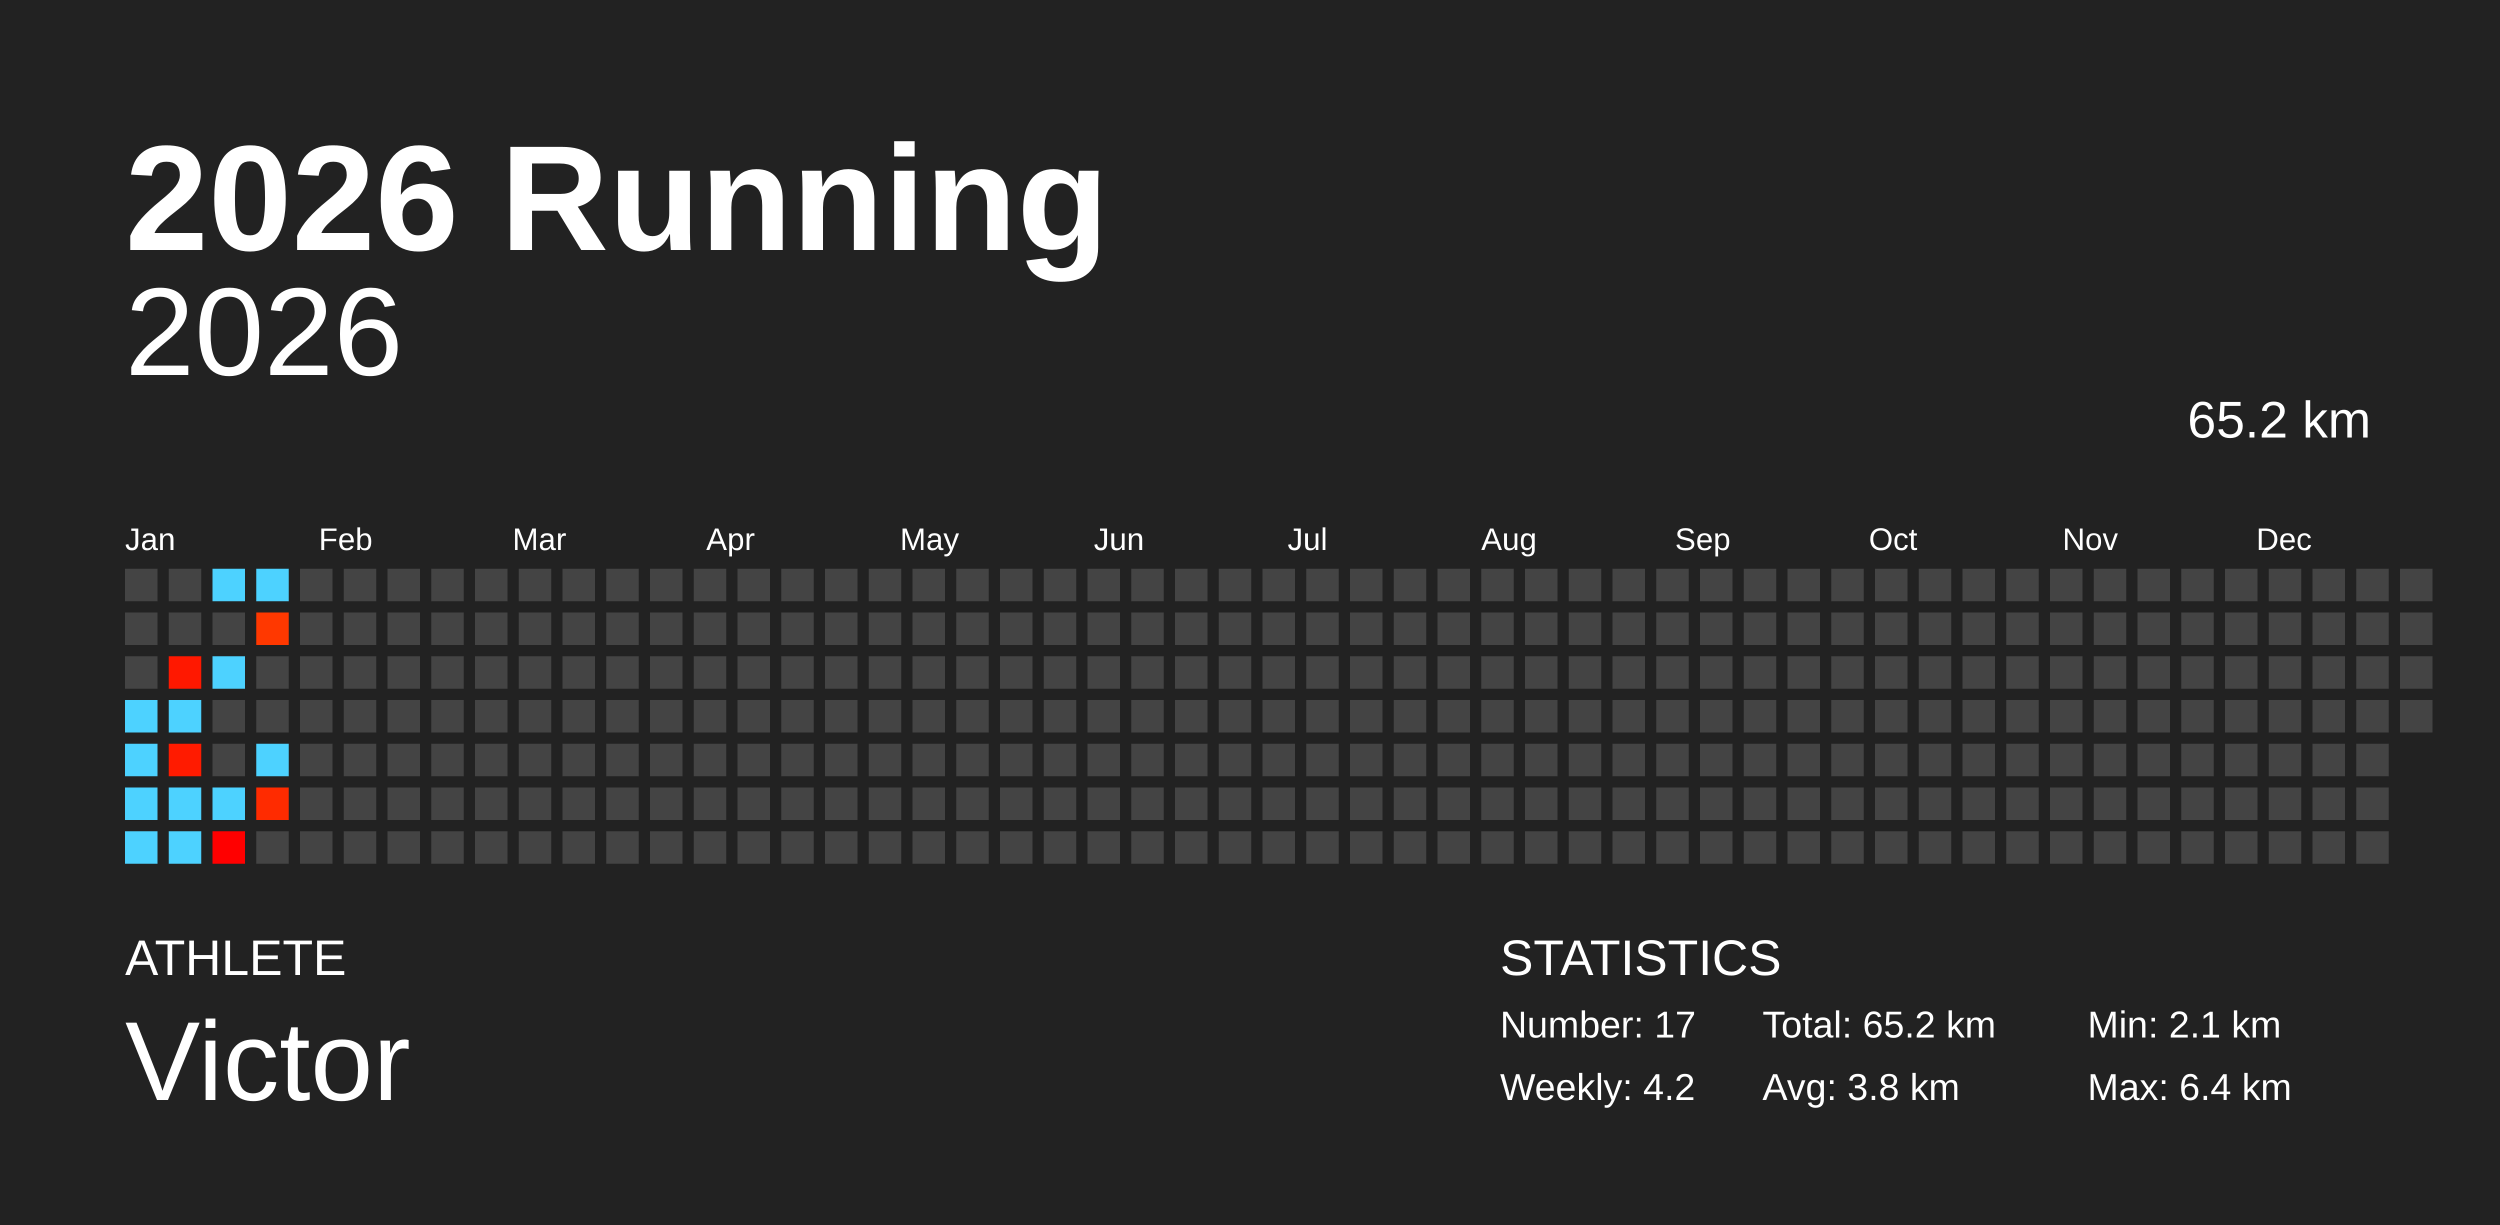
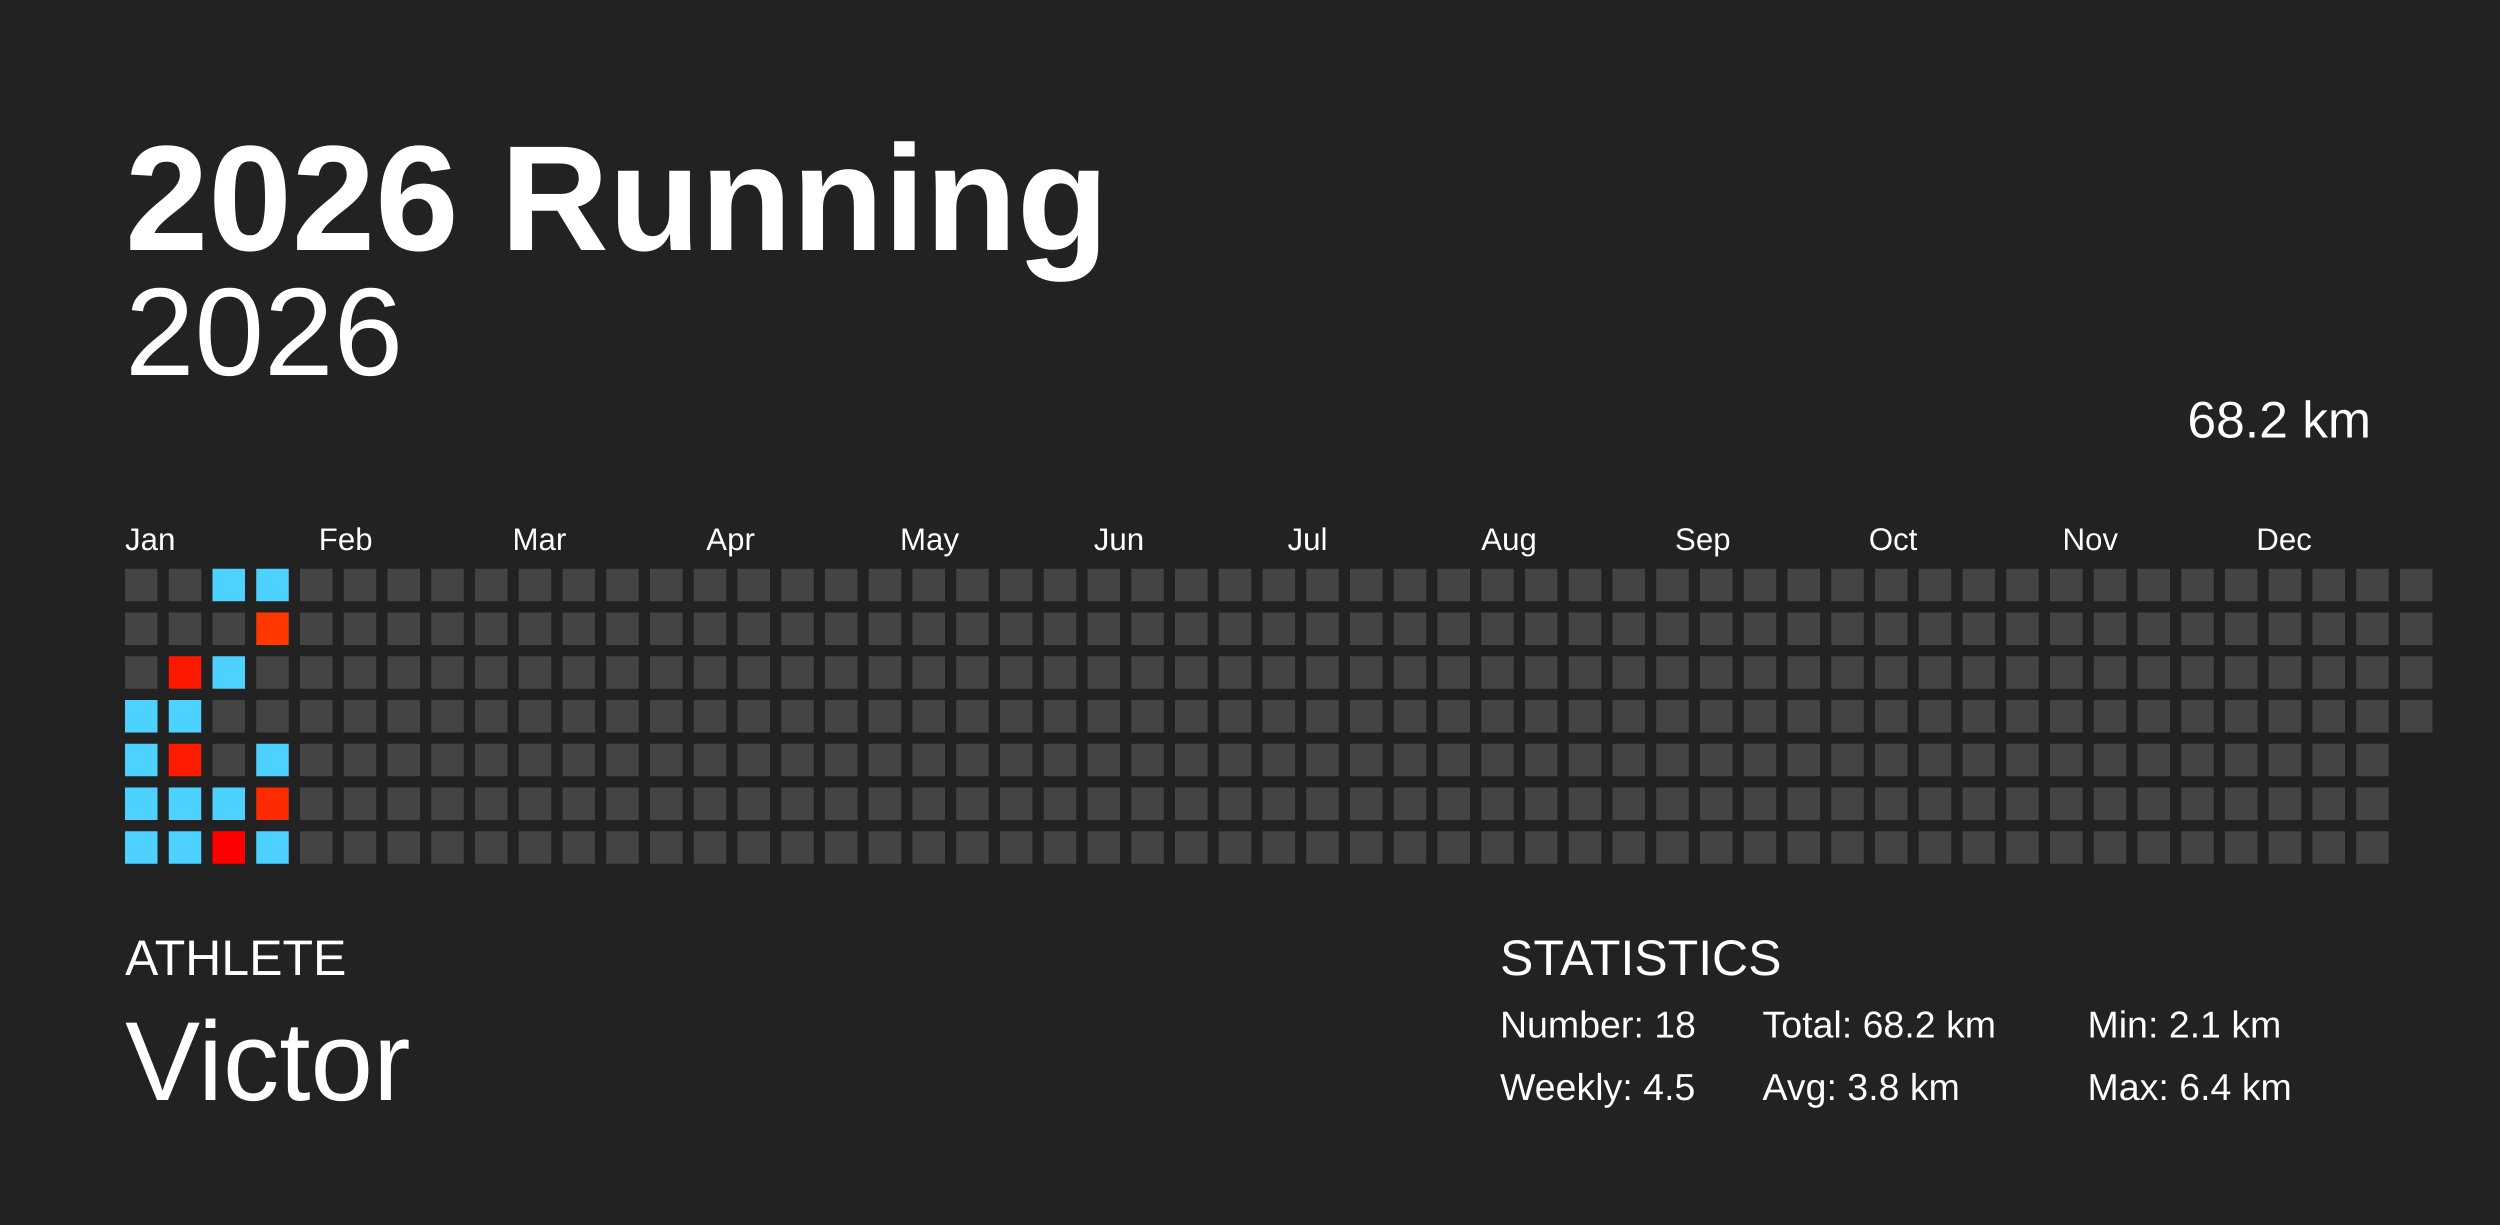
<svg xmlns="http://www.w3.org/2000/svg" baseProfile="full" height="98mm" version="1.1" viewBox="0,0,200,98" width="200mm">
  <defs />
  <rect fill="#222222" height="98" width="200" x="0" y="0" />
  <text fill="#FFFFFF" style="font-size:12px; font-family:Arial; font-weight:bold;" x="10" y="20">2026 Running</text>
  <text fill="#FFFFFF" style="font-size:4px; font-family:Arial" x="10" y="78">ATHLETE</text>
  <text fill="#FFFFFF" style="font-size:9px; font-family:Arial" x="10" y="88">Victor</text>
  <text fill="#FFFFFF" style="font-size:4px; font-family:Arial" x="120" y="78">STATISTICS</text>
-   <text fill="#FFFFFF" style="font-size:3px; font-family:Arial" x="120" y="83">Number: 17</text>
-   <text fill="#FFFFFF" style="font-size:3px; font-family:Arial" x="120" y="88">Weekly: 4.2</text>
-   <text fill="#FFFFFF" style="font-size:3px; font-family:Arial" x="141" y="83">Total: 65.2 km</text>
+   <text fill="#FFFFFF" style="font-size:3px; font-family:Arial" x="120" y="83">Number: 18</text>
+   <text fill="#FFFFFF" style="font-size:3px; font-family:Arial" x="120" y="88">Weekly: 4.5</text>
+   <text fill="#FFFFFF" style="font-size:3px; font-family:Arial" x="141" y="83">Total: 68.2 km</text>
  <text fill="#FFFFFF" style="font-size:3px; font-family:Arial" x="141" y="88">Avg: 3.8 km</text>
  <text fill="#FFFFFF" style="font-size:3px; font-family:Arial" x="167" y="83">Min: 2.1 km</text>
  <text fill="#FFFFFF" style="font-size:3px; font-family:Arial" x="167" y="88">Max: 6.4 km</text>
  <text alignment-baseline="hanging" fill="#FFFFFF" style="font-size:10.0px; font-family:Arial;" x="10" y="30">2026</text>
-   <text alignment-baseline="hanging" fill="#FFFFFF" style="font-size:4.125px; font-family:Arial;" x="175" y="35">65.2 km</text>
+   <text alignment-baseline="hanging" fill="#FFFFFF" style="font-size:4.125px; font-family:Arial;" x="175" y="35">68.2 km</text>
  <text fill="#FFFFFF" style="font-size:2.5px; font-family:Arial" x="10.0" y="44">Jan</text>
  <text fill="#FFFFFF" style="font-size:2.5px; font-family:Arial" x="25.5" y="44">Feb</text>
  <text fill="#FFFFFF" style="font-size:2.5px; font-family:Arial" x="41.0" y="44">Mar</text>
  <text fill="#FFFFFF" style="font-size:2.5px; font-family:Arial" x="56.5" y="44">Apr</text>
  <text fill="#FFFFFF" style="font-size:2.5px; font-family:Arial" x="72.0" y="44">May</text>
  <text fill="#FFFFFF" style="font-size:2.5px; font-family:Arial" x="87.5" y="44">Jun</text>
  <text fill="#FFFFFF" style="font-size:2.5px; font-family:Arial" x="103.0" y="44">Jul</text>
  <text fill="#FFFFFF" style="font-size:2.5px; font-family:Arial" x="118.5" y="44">Aug</text>
  <text fill="#FFFFFF" style="font-size:2.5px; font-family:Arial" x="134.0" y="44">Sep</text>
  <text fill="#FFFFFF" style="font-size:2.5px; font-family:Arial" x="149.5" y="44">Oct</text>
  <text fill="#FFFFFF" style="font-size:2.5px; font-family:Arial" x="165.0" y="44">Nov</text>
  <text fill="#FFFFFF" style="font-size:2.5px; font-family:Arial" x="180.5" y="44">Dec</text>
  <rect fill="#444444" height="2.6" width="2.6" x="10.0" y="45.5" />
  <rect fill="#444444" height="2.6" width="2.6" x="10.0" y="49.0" />
  <rect fill="#444444" height="2.6" width="2.6" x="10.0" y="52.5" />
  <rect fill="#4dd2ff" height="2.6" width="2.6" x="10.0" y="56.0" />
  <rect fill="#4dd2ff" height="2.6" width="2.6" x="10.0" y="59.5" />
  <rect fill="#4dd2ff" height="2.6" width="2.6" x="10.0" y="63.0" />
  <rect fill="#4dd2ff" height="2.6" width="2.6" x="10.0" y="66.5" />
  <rect fill="#444444" height="2.6" width="2.6" x="13.5" y="45.5" />
  <rect fill="#444444" height="2.6" width="2.6" x="13.5" y="49.0" />
  <rect fill="#ff1800" height="2.6" width="2.6" x="13.5" y="52.5" />
  <rect fill="#4dd2ff" height="2.6" width="2.6" x="13.5" y="56.0" />
  <rect fill="#ff1b00" height="2.6" width="2.6" x="13.5" y="59.5" />
  <rect fill="#4dd2ff" height="2.6" width="2.6" x="13.5" y="63.0" />
  <rect fill="#4dd2ff" height="2.6" width="2.6" x="13.5" y="66.5" />
  <rect fill="#4dd2ff" height="2.6" width="2.6" x="17.0" y="45.5" />
  <rect fill="#444444" height="2.6" width="2.6" x="17.0" y="49.0" />
  <rect fill="#4dd2ff" height="2.6" width="2.6" x="17.0" y="52.5" />
  <rect fill="#444444" height="2.6" width="2.6" x="17.0" y="56.0" />
  <rect fill="#444444" height="2.6" width="2.6" x="17.0" y="59.5" />
  <rect fill="#4dd2ff" height="2.6" width="2.6" x="17.0" y="63.0" />
  <rect fill="#ff0000" height="2.6" width="2.6" x="17.0" y="66.5" />
  <rect fill="#4dd2ff" height="2.6" width="2.6" x="20.5" y="45.5" />
  <rect fill="#ff3800" height="2.6" width="2.6" x="20.5" y="49.0" />
  <rect fill="#444444" height="2.6" width="2.6" x="20.5" y="52.5" />
  <rect fill="#444444" height="2.6" width="2.6" x="20.5" y="56.0" />
  <rect fill="#4dd2ff" height="2.6" width="2.6" x="20.5" y="59.5" />
  <rect fill="#ff2b00" height="2.6" width="2.6" x="20.5" y="63.0" />
-   <rect fill="#444444" height="2.6" width="2.6" x="20.5" y="66.5" />
+   <rect fill="#4dd2ff" height="2.6" width="2.6" x="20.5" y="66.5" />
  <rect fill="#444444" height="2.6" width="2.6" x="24.0" y="45.5" />
  <rect fill="#444444" height="2.6" width="2.6" x="24.0" y="49.0" />
  <rect fill="#444444" height="2.6" width="2.6" x="24.0" y="52.5" />
  <rect fill="#444444" height="2.6" width="2.6" x="24.0" y="56.0" />
  <rect fill="#444444" height="2.6" width="2.6" x="24.0" y="59.5" />
  <rect fill="#444444" height="2.6" width="2.6" x="24.0" y="63.0" />
  <rect fill="#444444" height="2.6" width="2.6" x="24.0" y="66.5" />
  <rect fill="#444444" height="2.6" width="2.6" x="27.5" y="45.5" />
  <rect fill="#444444" height="2.6" width="2.6" x="27.5" y="49.0" />
  <rect fill="#444444" height="2.6" width="2.6" x="27.5" y="52.5" />
  <rect fill="#444444" height="2.6" width="2.6" x="27.5" y="56.0" />
  <rect fill="#444444" height="2.6" width="2.6" x="27.5" y="59.5" />
  <rect fill="#444444" height="2.6" width="2.6" x="27.5" y="63.0" />
  <rect fill="#444444" height="2.6" width="2.6" x="27.5" y="66.5" />
  <rect fill="#444444" height="2.6" width="2.6" x="31.0" y="45.5" />
  <rect fill="#444444" height="2.6" width="2.6" x="31.0" y="49.0" />
  <rect fill="#444444" height="2.6" width="2.6" x="31.0" y="52.5" />
  <rect fill="#444444" height="2.6" width="2.6" x="31.0" y="56.0" />
  <rect fill="#444444" height="2.6" width="2.6" x="31.0" y="59.5" />
  <rect fill="#444444" height="2.6" width="2.6" x="31.0" y="63.0" />
  <rect fill="#444444" height="2.6" width="2.6" x="31.0" y="66.5" />
  <rect fill="#444444" height="2.6" width="2.6" x="34.5" y="45.5" />
  <rect fill="#444444" height="2.6" width="2.6" x="34.5" y="49.0" />
  <rect fill="#444444" height="2.6" width="2.6" x="34.5" y="52.5" />
  <rect fill="#444444" height="2.6" width="2.6" x="34.5" y="56.0" />
  <rect fill="#444444" height="2.6" width="2.6" x="34.5" y="59.5" />
  <rect fill="#444444" height="2.6" width="2.6" x="34.5" y="63.0" />
  <rect fill="#444444" height="2.6" width="2.6" x="34.5" y="66.5" />
  <rect fill="#444444" height="2.6" width="2.6" x="38.0" y="45.5" />
  <rect fill="#444444" height="2.6" width="2.6" x="38.0" y="49.0" />
  <rect fill="#444444" height="2.6" width="2.6" x="38.0" y="52.5" />
  <rect fill="#444444" height="2.6" width="2.6" x="38.0" y="56.0" />
  <rect fill="#444444" height="2.6" width="2.6" x="38.0" y="59.5" />
  <rect fill="#444444" height="2.6" width="2.6" x="38.0" y="63.0" />
  <rect fill="#444444" height="2.6" width="2.6" x="38.0" y="66.5" />
  <rect fill="#444444" height="2.6" width="2.6" x="41.5" y="45.5" />
  <rect fill="#444444" height="2.6" width="2.6" x="41.5" y="49.0" />
  <rect fill="#444444" height="2.6" width="2.6" x="41.5" y="52.5" />
  <rect fill="#444444" height="2.6" width="2.6" x="41.5" y="56.0" />
  <rect fill="#444444" height="2.6" width="2.6" x="41.5" y="59.5" />
  <rect fill="#444444" height="2.6" width="2.6" x="41.5" y="63.0" />
  <rect fill="#444444" height="2.6" width="2.6" x="41.5" y="66.5" />
  <rect fill="#444444" height="2.6" width="2.6" x="45.0" y="45.5" />
  <rect fill="#444444" height="2.6" width="2.6" x="45.0" y="49.0" />
  <rect fill="#444444" height="2.6" width="2.6" x="45.0" y="52.5" />
  <rect fill="#444444" height="2.6" width="2.6" x="45.0" y="56.0" />
  <rect fill="#444444" height="2.6" width="2.6" x="45.0" y="59.5" />
  <rect fill="#444444" height="2.6" width="2.6" x="45.0" y="63.0" />
  <rect fill="#444444" height="2.6" width="2.6" x="45.0" y="66.5" />
  <rect fill="#444444" height="2.6" width="2.6" x="48.5" y="45.5" />
  <rect fill="#444444" height="2.6" width="2.6" x="48.5" y="49.0" />
  <rect fill="#444444" height="2.6" width="2.6" x="48.5" y="52.5" />
  <rect fill="#444444" height="2.6" width="2.6" x="48.5" y="56.0" />
  <rect fill="#444444" height="2.6" width="2.6" x="48.5" y="59.5" />
  <rect fill="#444444" height="2.6" width="2.6" x="48.5" y="63.0" />
  <rect fill="#444444" height="2.6" width="2.6" x="48.5" y="66.5" />
  <rect fill="#444444" height="2.6" width="2.6" x="52.0" y="45.5" />
  <rect fill="#444444" height="2.6" width="2.6" x="52.0" y="49.0" />
  <rect fill="#444444" height="2.6" width="2.6" x="52.0" y="52.5" />
  <rect fill="#444444" height="2.6" width="2.6" x="52.0" y="56.0" />
  <rect fill="#444444" height="2.6" width="2.6" x="52.0" y="59.5" />
  <rect fill="#444444" height="2.6" width="2.6" x="52.0" y="63.0" />
  <rect fill="#444444" height="2.6" width="2.6" x="52.0" y="66.5" />
  <rect fill="#444444" height="2.6" width="2.6" x="55.5" y="45.5" />
  <rect fill="#444444" height="2.6" width="2.6" x="55.5" y="49.0" />
  <rect fill="#444444" height="2.6" width="2.6" x="55.5" y="52.5" />
  <rect fill="#444444" height="2.6" width="2.6" x="55.5" y="56.0" />
  <rect fill="#444444" height="2.6" width="2.6" x="55.5" y="59.5" />
  <rect fill="#444444" height="2.6" width="2.6" x="55.5" y="63.0" />
  <rect fill="#444444" height="2.6" width="2.6" x="55.5" y="66.5" />
  <rect fill="#444444" height="2.6" width="2.6" x="59.0" y="45.5" />
  <rect fill="#444444" height="2.6" width="2.6" x="59.0" y="49.0" />
  <rect fill="#444444" height="2.6" width="2.6" x="59.0" y="52.5" />
  <rect fill="#444444" height="2.6" width="2.6" x="59.0" y="56.0" />
  <rect fill="#444444" height="2.6" width="2.6" x="59.0" y="59.5" />
  <rect fill="#444444" height="2.6" width="2.6" x="59.0" y="63.0" />
  <rect fill="#444444" height="2.6" width="2.6" x="59.0" y="66.5" />
  <rect fill="#444444" height="2.6" width="2.6" x="62.5" y="45.5" />
  <rect fill="#444444" height="2.6" width="2.6" x="62.5" y="49.0" />
  <rect fill="#444444" height="2.6" width="2.6" x="62.5" y="52.5" />
  <rect fill="#444444" height="2.6" width="2.6" x="62.5" y="56.0" />
  <rect fill="#444444" height="2.6" width="2.6" x="62.5" y="59.5" />
  <rect fill="#444444" height="2.6" width="2.6" x="62.5" y="63.0" />
  <rect fill="#444444" height="2.6" width="2.6" x="62.5" y="66.5" />
  <rect fill="#444444" height="2.6" width="2.6" x="66.0" y="45.5" />
  <rect fill="#444444" height="2.6" width="2.6" x="66.0" y="49.0" />
  <rect fill="#444444" height="2.6" width="2.6" x="66.0" y="52.5" />
  <rect fill="#444444" height="2.6" width="2.6" x="66.0" y="56.0" />
  <rect fill="#444444" height="2.6" width="2.6" x="66.0" y="59.5" />
  <rect fill="#444444" height="2.6" width="2.6" x="66.0" y="63.0" />
  <rect fill="#444444" height="2.6" width="2.6" x="66.0" y="66.5" />
  <rect fill="#444444" height="2.6" width="2.6" x="69.5" y="45.5" />
  <rect fill="#444444" height="2.6" width="2.6" x="69.5" y="49.0" />
  <rect fill="#444444" height="2.6" width="2.6" x="69.5" y="52.5" />
  <rect fill="#444444" height="2.6" width="2.6" x="69.5" y="56.0" />
  <rect fill="#444444" height="2.6" width="2.6" x="69.5" y="59.5" />
  <rect fill="#444444" height="2.6" width="2.6" x="69.5" y="63.0" />
  <rect fill="#444444" height="2.6" width="2.6" x="69.5" y="66.5" />
  <rect fill="#444444" height="2.6" width="2.6" x="73.0" y="45.5" />
  <rect fill="#444444" height="2.6" width="2.6" x="73.0" y="49.0" />
  <rect fill="#444444" height="2.6" width="2.6" x="73.0" y="52.5" />
  <rect fill="#444444" height="2.6" width="2.6" x="73.0" y="56.0" />
  <rect fill="#444444" height="2.6" width="2.6" x="73.0" y="59.5" />
  <rect fill="#444444" height="2.6" width="2.6" x="73.0" y="63.0" />
  <rect fill="#444444" height="2.6" width="2.6" x="73.0" y="66.5" />
  <rect fill="#444444" height="2.6" width="2.6" x="76.5" y="45.5" />
  <rect fill="#444444" height="2.6" width="2.6" x="76.5" y="49.0" />
  <rect fill="#444444" height="2.6" width="2.6" x="76.5" y="52.5" />
  <rect fill="#444444" height="2.6" width="2.6" x="76.5" y="56.0" />
  <rect fill="#444444" height="2.6" width="2.6" x="76.5" y="59.5" />
  <rect fill="#444444" height="2.6" width="2.6" x="76.5" y="63.0" />
  <rect fill="#444444" height="2.6" width="2.6" x="76.5" y="66.5" />
  <rect fill="#444444" height="2.6" width="2.6" x="80.0" y="45.5" />
  <rect fill="#444444" height="2.6" width="2.6" x="80.0" y="49.0" />
  <rect fill="#444444" height="2.6" width="2.6" x="80.0" y="52.5" />
  <rect fill="#444444" height="2.6" width="2.6" x="80.0" y="56.0" />
  <rect fill="#444444" height="2.6" width="2.6" x="80.0" y="59.5" />
  <rect fill="#444444" height="2.6" width="2.6" x="80.0" y="63.0" />
  <rect fill="#444444" height="2.6" width="2.6" x="80.0" y="66.5" />
  <rect fill="#444444" height="2.6" width="2.6" x="83.5" y="45.5" />
  <rect fill="#444444" height="2.6" width="2.6" x="83.5" y="49.0" />
  <rect fill="#444444" height="2.6" width="2.6" x="83.5" y="52.5" />
  <rect fill="#444444" height="2.6" width="2.6" x="83.5" y="56.0" />
  <rect fill="#444444" height="2.6" width="2.6" x="83.5" y="59.5" />
  <rect fill="#444444" height="2.6" width="2.6" x="83.5" y="63.0" />
  <rect fill="#444444" height="2.6" width="2.6" x="83.5" y="66.5" />
  <rect fill="#444444" height="2.6" width="2.6" x="87.0" y="45.5" />
  <rect fill="#444444" height="2.6" width="2.6" x="87.0" y="49.0" />
  <rect fill="#444444" height="2.6" width="2.6" x="87.0" y="52.5" />
  <rect fill="#444444" height="2.6" width="2.6" x="87.0" y="56.0" />
  <rect fill="#444444" height="2.6" width="2.6" x="87.0" y="59.5" />
  <rect fill="#444444" height="2.6" width="2.6" x="87.0" y="63.0" />
  <rect fill="#444444" height="2.6" width="2.6" x="87.0" y="66.5" />
  <rect fill="#444444" height="2.6" width="2.6" x="90.5" y="45.5" />
  <rect fill="#444444" height="2.6" width="2.6" x="90.5" y="49.0" />
  <rect fill="#444444" height="2.6" width="2.6" x="90.5" y="52.5" />
  <rect fill="#444444" height="2.6" width="2.6" x="90.5" y="56.0" />
  <rect fill="#444444" height="2.6" width="2.6" x="90.5" y="59.5" />
  <rect fill="#444444" height="2.6" width="2.6" x="90.5" y="63.0" />
  <rect fill="#444444" height="2.6" width="2.6" x="90.5" y="66.5" />
  <rect fill="#444444" height="2.6" width="2.6" x="94.0" y="45.5" />
  <rect fill="#444444" height="2.6" width="2.6" x="94.0" y="49.0" />
  <rect fill="#444444" height="2.6" width="2.6" x="94.0" y="52.5" />
  <rect fill="#444444" height="2.6" width="2.6" x="94.0" y="56.0" />
  <rect fill="#444444" height="2.6" width="2.6" x="94.0" y="59.5" />
  <rect fill="#444444" height="2.6" width="2.6" x="94.0" y="63.0" />
  <rect fill="#444444" height="2.6" width="2.6" x="94.0" y="66.5" />
  <rect fill="#444444" height="2.6" width="2.6" x="97.5" y="45.5" />
  <rect fill="#444444" height="2.6" width="2.6" x="97.5" y="49.0" />
  <rect fill="#444444" height="2.6" width="2.6" x="97.5" y="52.5" />
  <rect fill="#444444" height="2.6" width="2.6" x="97.5" y="56.0" />
  <rect fill="#444444" height="2.6" width="2.6" x="97.5" y="59.5" />
  <rect fill="#444444" height="2.6" width="2.6" x="97.5" y="63.0" />
  <rect fill="#444444" height="2.6" width="2.6" x="97.5" y="66.5" />
  <rect fill="#444444" height="2.6" width="2.6" x="101.0" y="45.5" />
  <rect fill="#444444" height="2.6" width="2.6" x="101.0" y="49.0" />
  <rect fill="#444444" height="2.6" width="2.6" x="101.0" y="52.5" />
  <rect fill="#444444" height="2.6" width="2.6" x="101.0" y="56.0" />
  <rect fill="#444444" height="2.6" width="2.6" x="101.0" y="59.5" />
  <rect fill="#444444" height="2.6" width="2.6" x="101.0" y="63.0" />
  <rect fill="#444444" height="2.6" width="2.6" x="101.0" y="66.5" />
  <rect fill="#444444" height="2.6" width="2.6" x="104.5" y="45.5" />
  <rect fill="#444444" height="2.6" width="2.6" x="104.5" y="49.0" />
  <rect fill="#444444" height="2.6" width="2.6" x="104.5" y="52.5" />
  <rect fill="#444444" height="2.6" width="2.6" x="104.5" y="56.0" />
  <rect fill="#444444" height="2.6" width="2.6" x="104.5" y="59.5" />
  <rect fill="#444444" height="2.6" width="2.6" x="104.5" y="63.0" />
  <rect fill="#444444" height="2.6" width="2.6" x="104.5" y="66.5" />
  <rect fill="#444444" height="2.6" width="2.6" x="108.0" y="45.5" />
  <rect fill="#444444" height="2.6" width="2.6" x="108.0" y="49.0" />
  <rect fill="#444444" height="2.6" width="2.6" x="108.0" y="52.5" />
  <rect fill="#444444" height="2.6" width="2.6" x="108.0" y="56.0" />
  <rect fill="#444444" height="2.6" width="2.6" x="108.0" y="59.5" />
  <rect fill="#444444" height="2.6" width="2.6" x="108.0" y="63.0" />
  <rect fill="#444444" height="2.6" width="2.6" x="108.0" y="66.5" />
  <rect fill="#444444" height="2.6" width="2.6" x="111.5" y="45.5" />
  <rect fill="#444444" height="2.6" width="2.6" x="111.5" y="49.0" />
  <rect fill="#444444" height="2.6" width="2.6" x="111.5" y="52.5" />
  <rect fill="#444444" height="2.6" width="2.6" x="111.5" y="56.0" />
  <rect fill="#444444" height="2.6" width="2.6" x="111.5" y="59.5" />
  <rect fill="#444444" height="2.6" width="2.6" x="111.5" y="63.0" />
  <rect fill="#444444" height="2.6" width="2.6" x="111.5" y="66.5" />
  <rect fill="#444444" height="2.6" width="2.6" x="115.0" y="45.5" />
  <rect fill="#444444" height="2.6" width="2.6" x="115.0" y="49.0" />
  <rect fill="#444444" height="2.6" width="2.6" x="115.0" y="52.5" />
  <rect fill="#444444" height="2.6" width="2.6" x="115.0" y="56.0" />
  <rect fill="#444444" height="2.6" width="2.6" x="115.0" y="59.5" />
  <rect fill="#444444" height="2.6" width="2.6" x="115.0" y="63.0" />
  <rect fill="#444444" height="2.6" width="2.6" x="115.0" y="66.5" />
  <rect fill="#444444" height="2.6" width="2.6" x="118.5" y="45.5" />
  <rect fill="#444444" height="2.6" width="2.6" x="118.5" y="49.0" />
  <rect fill="#444444" height="2.6" width="2.6" x="118.5" y="52.5" />
  <rect fill="#444444" height="2.6" width="2.6" x="118.5" y="56.0" />
  <rect fill="#444444" height="2.6" width="2.6" x="118.5" y="59.5" />
  <rect fill="#444444" height="2.6" width="2.6" x="118.5" y="63.0" />
  <rect fill="#444444" height="2.6" width="2.6" x="118.5" y="66.5" />
  <rect fill="#444444" height="2.6" width="2.6" x="122.0" y="45.5" />
  <rect fill="#444444" height="2.6" width="2.6" x="122.0" y="49.0" />
  <rect fill="#444444" height="2.6" width="2.6" x="122.0" y="52.5" />
  <rect fill="#444444" height="2.6" width="2.6" x="122.0" y="56.0" />
  <rect fill="#444444" height="2.6" width="2.6" x="122.0" y="59.5" />
  <rect fill="#444444" height="2.6" width="2.6" x="122.0" y="63.0" />
  <rect fill="#444444" height="2.6" width="2.6" x="122.0" y="66.5" />
  <rect fill="#444444" height="2.6" width="2.6" x="125.5" y="45.5" />
  <rect fill="#444444" height="2.6" width="2.6" x="125.5" y="49.0" />
  <rect fill="#444444" height="2.6" width="2.6" x="125.5" y="52.5" />
  <rect fill="#444444" height="2.6" width="2.6" x="125.5" y="56.0" />
  <rect fill="#444444" height="2.6" width="2.6" x="125.5" y="59.5" />
  <rect fill="#444444" height="2.6" width="2.6" x="125.5" y="63.0" />
  <rect fill="#444444" height="2.6" width="2.6" x="125.5" y="66.5" />
  <rect fill="#444444" height="2.6" width="2.6" x="129.0" y="45.5" />
  <rect fill="#444444" height="2.6" width="2.6" x="129.0" y="49.0" />
  <rect fill="#444444" height="2.6" width="2.6" x="129.0" y="52.5" />
  <rect fill="#444444" height="2.6" width="2.6" x="129.0" y="56.0" />
  <rect fill="#444444" height="2.6" width="2.6" x="129.0" y="59.5" />
  <rect fill="#444444" height="2.6" width="2.6" x="129.0" y="63.0" />
  <rect fill="#444444" height="2.6" width="2.6" x="129.0" y="66.5" />
  <rect fill="#444444" height="2.6" width="2.6" x="132.5" y="45.5" />
  <rect fill="#444444" height="2.6" width="2.6" x="132.5" y="49.0" />
  <rect fill="#444444" height="2.6" width="2.6" x="132.5" y="52.5" />
  <rect fill="#444444" height="2.6" width="2.6" x="132.5" y="56.0" />
  <rect fill="#444444" height="2.6" width="2.6" x="132.5" y="59.5" />
  <rect fill="#444444" height="2.6" width="2.6" x="132.5" y="63.0" />
  <rect fill="#444444" height="2.6" width="2.6" x="132.5" y="66.5" />
  <rect fill="#444444" height="2.6" width="2.6" x="136.0" y="45.5" />
  <rect fill="#444444" height="2.6" width="2.6" x="136.0" y="49.0" />
  <rect fill="#444444" height="2.6" width="2.6" x="136.0" y="52.5" />
  <rect fill="#444444" height="2.6" width="2.6" x="136.0" y="56.0" />
  <rect fill="#444444" height="2.6" width="2.6" x="136.0" y="59.5" />
  <rect fill="#444444" height="2.6" width="2.6" x="136.0" y="63.0" />
  <rect fill="#444444" height="2.6" width="2.6" x="136.0" y="66.5" />
  <rect fill="#444444" height="2.6" width="2.6" x="139.5" y="45.5" />
  <rect fill="#444444" height="2.6" width="2.6" x="139.5" y="49.0" />
  <rect fill="#444444" height="2.6" width="2.6" x="139.5" y="52.5" />
  <rect fill="#444444" height="2.6" width="2.6" x="139.5" y="56.0" />
  <rect fill="#444444" height="2.6" width="2.6" x="139.5" y="59.5" />
  <rect fill="#444444" height="2.6" width="2.6" x="139.5" y="63.0" />
  <rect fill="#444444" height="2.6" width="2.6" x="139.5" y="66.5" />
  <rect fill="#444444" height="2.6" width="2.6" x="143.0" y="45.5" />
  <rect fill="#444444" height="2.6" width="2.6" x="143.0" y="49.0" />
  <rect fill="#444444" height="2.6" width="2.6" x="143.0" y="52.5" />
  <rect fill="#444444" height="2.6" width="2.6" x="143.0" y="56.0" />
  <rect fill="#444444" height="2.6" width="2.6" x="143.0" y="59.5" />
  <rect fill="#444444" height="2.6" width="2.6" x="143.0" y="63.0" />
  <rect fill="#444444" height="2.6" width="2.6" x="143.0" y="66.5" />
  <rect fill="#444444" height="2.6" width="2.6" x="146.5" y="45.5" />
  <rect fill="#444444" height="2.6" width="2.6" x="146.5" y="49.0" />
  <rect fill="#444444" height="2.6" width="2.6" x="146.5" y="52.5" />
  <rect fill="#444444" height="2.6" width="2.6" x="146.5" y="56.0" />
  <rect fill="#444444" height="2.6" width="2.6" x="146.5" y="59.5" />
  <rect fill="#444444" height="2.6" width="2.6" x="146.5" y="63.0" />
  <rect fill="#444444" height="2.6" width="2.6" x="146.5" y="66.5" />
  <rect fill="#444444" height="2.6" width="2.6" x="150.0" y="45.5" />
  <rect fill="#444444" height="2.6" width="2.6" x="150.0" y="49.0" />
  <rect fill="#444444" height="2.6" width="2.6" x="150.0" y="52.5" />
  <rect fill="#444444" height="2.6" width="2.6" x="150.0" y="56.0" />
  <rect fill="#444444" height="2.6" width="2.6" x="150.0" y="59.5" />
  <rect fill="#444444" height="2.6" width="2.6" x="150.0" y="63.0" />
  <rect fill="#444444" height="2.6" width="2.6" x="150.0" y="66.5" />
  <rect fill="#444444" height="2.6" width="2.6" x="153.5" y="45.5" />
  <rect fill="#444444" height="2.6" width="2.6" x="153.5" y="49.0" />
  <rect fill="#444444" height="2.6" width="2.6" x="153.5" y="52.5" />
  <rect fill="#444444" height="2.6" width="2.6" x="153.5" y="56.0" />
  <rect fill="#444444" height="2.6" width="2.6" x="153.5" y="59.5" />
  <rect fill="#444444" height="2.6" width="2.6" x="153.5" y="63.0" />
  <rect fill="#444444" height="2.6" width="2.6" x="153.5" y="66.5" />
  <rect fill="#444444" height="2.6" width="2.6" x="157.0" y="45.5" />
  <rect fill="#444444" height="2.6" width="2.6" x="157.0" y="49.0" />
  <rect fill="#444444" height="2.6" width="2.6" x="157.0" y="52.5" />
  <rect fill="#444444" height="2.6" width="2.6" x="157.0" y="56.0" />
  <rect fill="#444444" height="2.6" width="2.6" x="157.0" y="59.5" />
  <rect fill="#444444" height="2.6" width="2.6" x="157.0" y="63.0" />
  <rect fill="#444444" height="2.6" width="2.6" x="157.0" y="66.5" />
  <rect fill="#444444" height="2.6" width="2.6" x="160.5" y="45.5" />
  <rect fill="#444444" height="2.6" width="2.6" x="160.5" y="49.0" />
  <rect fill="#444444" height="2.6" width="2.6" x="160.5" y="52.5" />
  <rect fill="#444444" height="2.6" width="2.6" x="160.5" y="56.0" />
  <rect fill="#444444" height="2.6" width="2.6" x="160.5" y="59.5" />
  <rect fill="#444444" height="2.6" width="2.6" x="160.5" y="63.0" />
  <rect fill="#444444" height="2.6" width="2.6" x="160.5" y="66.5" />
  <rect fill="#444444" height="2.6" width="2.6" x="164.0" y="45.5" />
  <rect fill="#444444" height="2.6" width="2.6" x="164.0" y="49.0" />
  <rect fill="#444444" height="2.6" width="2.6" x="164.0" y="52.5" />
  <rect fill="#444444" height="2.6" width="2.6" x="164.0" y="56.0" />
  <rect fill="#444444" height="2.6" width="2.6" x="164.0" y="59.5" />
  <rect fill="#444444" height="2.6" width="2.6" x="164.0" y="63.0" />
  <rect fill="#444444" height="2.6" width="2.6" x="164.0" y="66.5" />
  <rect fill="#444444" height="2.6" width="2.6" x="167.5" y="45.5" />
  <rect fill="#444444" height="2.6" width="2.6" x="167.5" y="49.0" />
  <rect fill="#444444" height="2.6" width="2.6" x="167.5" y="52.5" />
  <rect fill="#444444" height="2.6" width="2.6" x="167.5" y="56.0" />
  <rect fill="#444444" height="2.6" width="2.6" x="167.5" y="59.5" />
  <rect fill="#444444" height="2.6" width="2.6" x="167.5" y="63.0" />
  <rect fill="#444444" height="2.6" width="2.6" x="167.5" y="66.5" />
  <rect fill="#444444" height="2.6" width="2.6" x="171.0" y="45.5" />
  <rect fill="#444444" height="2.6" width="2.6" x="171.0" y="49.0" />
  <rect fill="#444444" height="2.6" width="2.6" x="171.0" y="52.5" />
  <rect fill="#444444" height="2.6" width="2.6" x="171.0" y="56.0" />
  <rect fill="#444444" height="2.6" width="2.6" x="171.0" y="59.5" />
  <rect fill="#444444" height="2.6" width="2.6" x="171.0" y="63.0" />
  <rect fill="#444444" height="2.6" width="2.6" x="171.0" y="66.5" />
  <rect fill="#444444" height="2.6" width="2.6" x="174.5" y="45.5" />
  <rect fill="#444444" height="2.6" width="2.6" x="174.5" y="49.0" />
  <rect fill="#444444" height="2.6" width="2.6" x="174.5" y="52.5" />
  <rect fill="#444444" height="2.6" width="2.6" x="174.5" y="56.0" />
  <rect fill="#444444" height="2.6" width="2.6" x="174.5" y="59.5" />
  <rect fill="#444444" height="2.6" width="2.6" x="174.5" y="63.0" />
  <rect fill="#444444" height="2.6" width="2.6" x="174.5" y="66.5" />
  <rect fill="#444444" height="2.6" width="2.6" x="178.0" y="45.5" />
  <rect fill="#444444" height="2.6" width="2.6" x="178.0" y="49.0" />
  <rect fill="#444444" height="2.6" width="2.6" x="178.0" y="52.5" />
  <rect fill="#444444" height="2.6" width="2.6" x="178.0" y="56.0" />
  <rect fill="#444444" height="2.6" width="2.6" x="178.0" y="59.5" />
  <rect fill="#444444" height="2.6" width="2.6" x="178.0" y="63.0" />
  <rect fill="#444444" height="2.6" width="2.6" x="178.0" y="66.5" />
  <rect fill="#444444" height="2.6" width="2.6" x="181.5" y="45.5" />
  <rect fill="#444444" height="2.6" width="2.6" x="181.5" y="49.0" />
  <rect fill="#444444" height="2.6" width="2.6" x="181.5" y="52.5" />
  <rect fill="#444444" height="2.6" width="2.6" x="181.5" y="56.0" />
  <rect fill="#444444" height="2.6" width="2.6" x="181.5" y="59.5" />
  <rect fill="#444444" height="2.6" width="2.6" x="181.5" y="63.0" />
  <rect fill="#444444" height="2.6" width="2.6" x="181.5" y="66.5" />
  <rect fill="#444444" height="2.6" width="2.6" x="185.0" y="45.5" />
  <rect fill="#444444" height="2.6" width="2.6" x="185.0" y="49.0" />
  <rect fill="#444444" height="2.6" width="2.6" x="185.0" y="52.5" />
  <rect fill="#444444" height="2.6" width="2.6" x="185.0" y="56.0" />
  <rect fill="#444444" height="2.6" width="2.6" x="185.0" y="59.5" />
  <rect fill="#444444" height="2.6" width="2.6" x="185.0" y="63.0" />
  <rect fill="#444444" height="2.6" width="2.6" x="185.0" y="66.5" />
  <rect fill="#444444" height="2.6" width="2.6" x="188.5" y="45.5" />
  <rect fill="#444444" height="2.6" width="2.6" x="188.5" y="49.0" />
  <rect fill="#444444" height="2.6" width="2.6" x="188.5" y="52.5" />
  <rect fill="#444444" height="2.6" width="2.6" x="188.5" y="56.0" />
  <rect fill="#444444" height="2.6" width="2.6" x="188.5" y="59.5" />
  <rect fill="#444444" height="2.6" width="2.6" x="188.5" y="63.0" />
  <rect fill="#444444" height="2.6" width="2.6" x="188.5" y="66.5" />
  <rect fill="#444444" height="2.6" width="2.6" x="192.0" y="45.5" />
  <rect fill="#444444" height="2.6" width="2.6" x="192.0" y="49.0" />
  <rect fill="#444444" height="2.6" width="2.6" x="192.0" y="52.5" />
  <rect fill="#444444" height="2.6" width="2.6" x="192.0" y="56.0" />
</svg>
